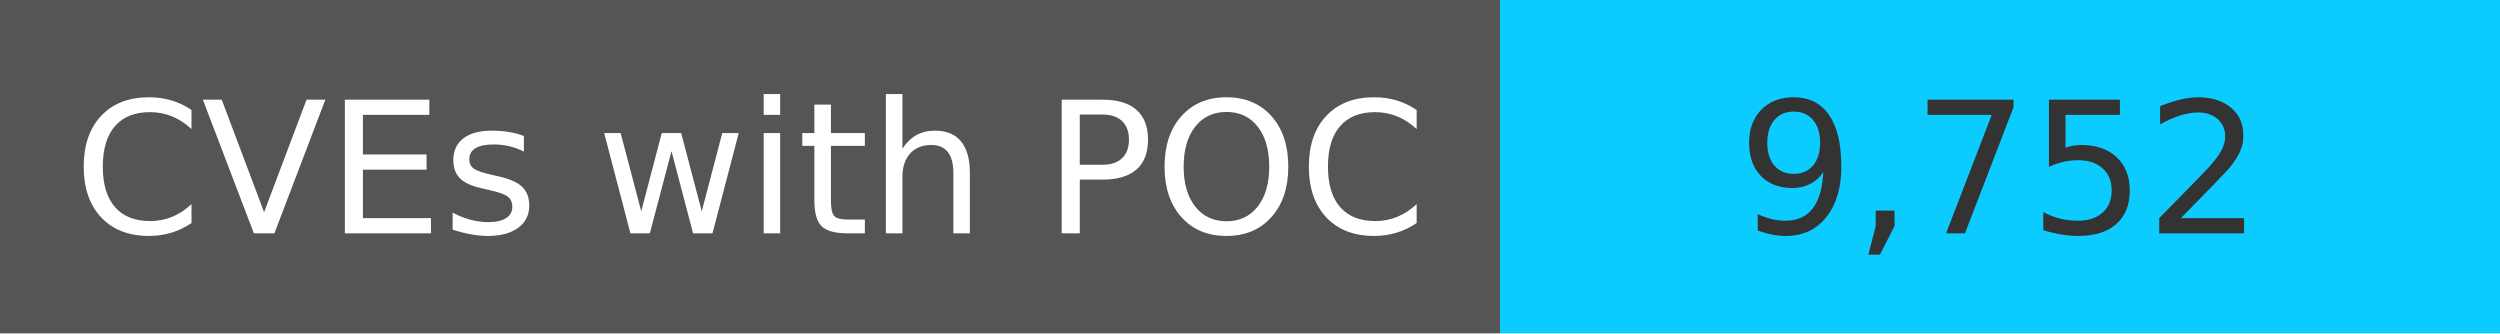
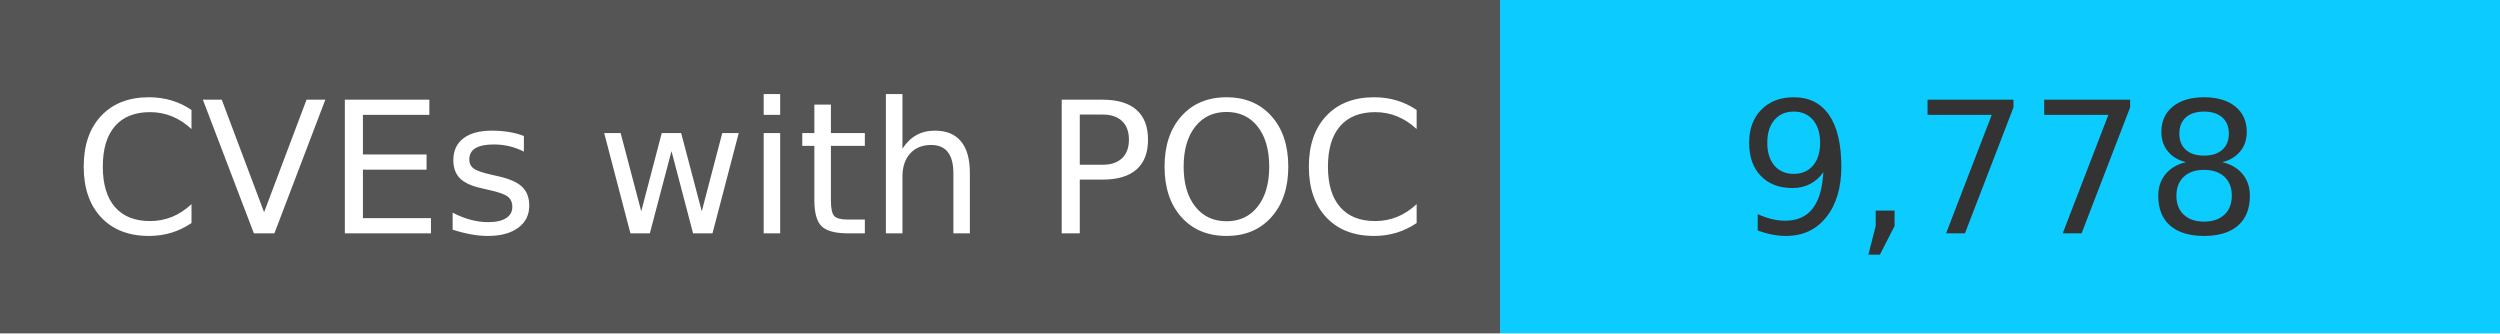
<svg xmlns="http://www.w3.org/2000/svg" width="150" height="20" role="img">
  <linearGradient id="s" x2="0" y2="100%">
    <stop offset="0" stop-color="#bbb" stop-opacity=".1" />
    <stop offset="1" stop-opacity=".1" />
  </linearGradient>
  <g>
    <rect width="90" height="20" fill="#555" />
    <rect x="90" width="267" height="20" fill="#0cccff" />
  </g>
  <g fill="#fff" text-anchor="middle" font-family="Verdana,Geneva,DejaVu Sans,sans-serif" text-rendering="geometricPrecision" font-size="110">
    <text x="450" y="140" transform="scale(.1)" fill="#fff">
            CVEs with POC
        </text>
    <text x="1200" y="140" transform="scale(.1)" fill="#333">
-             9,752
+             9,778
        </text>
  </g>
</svg>
